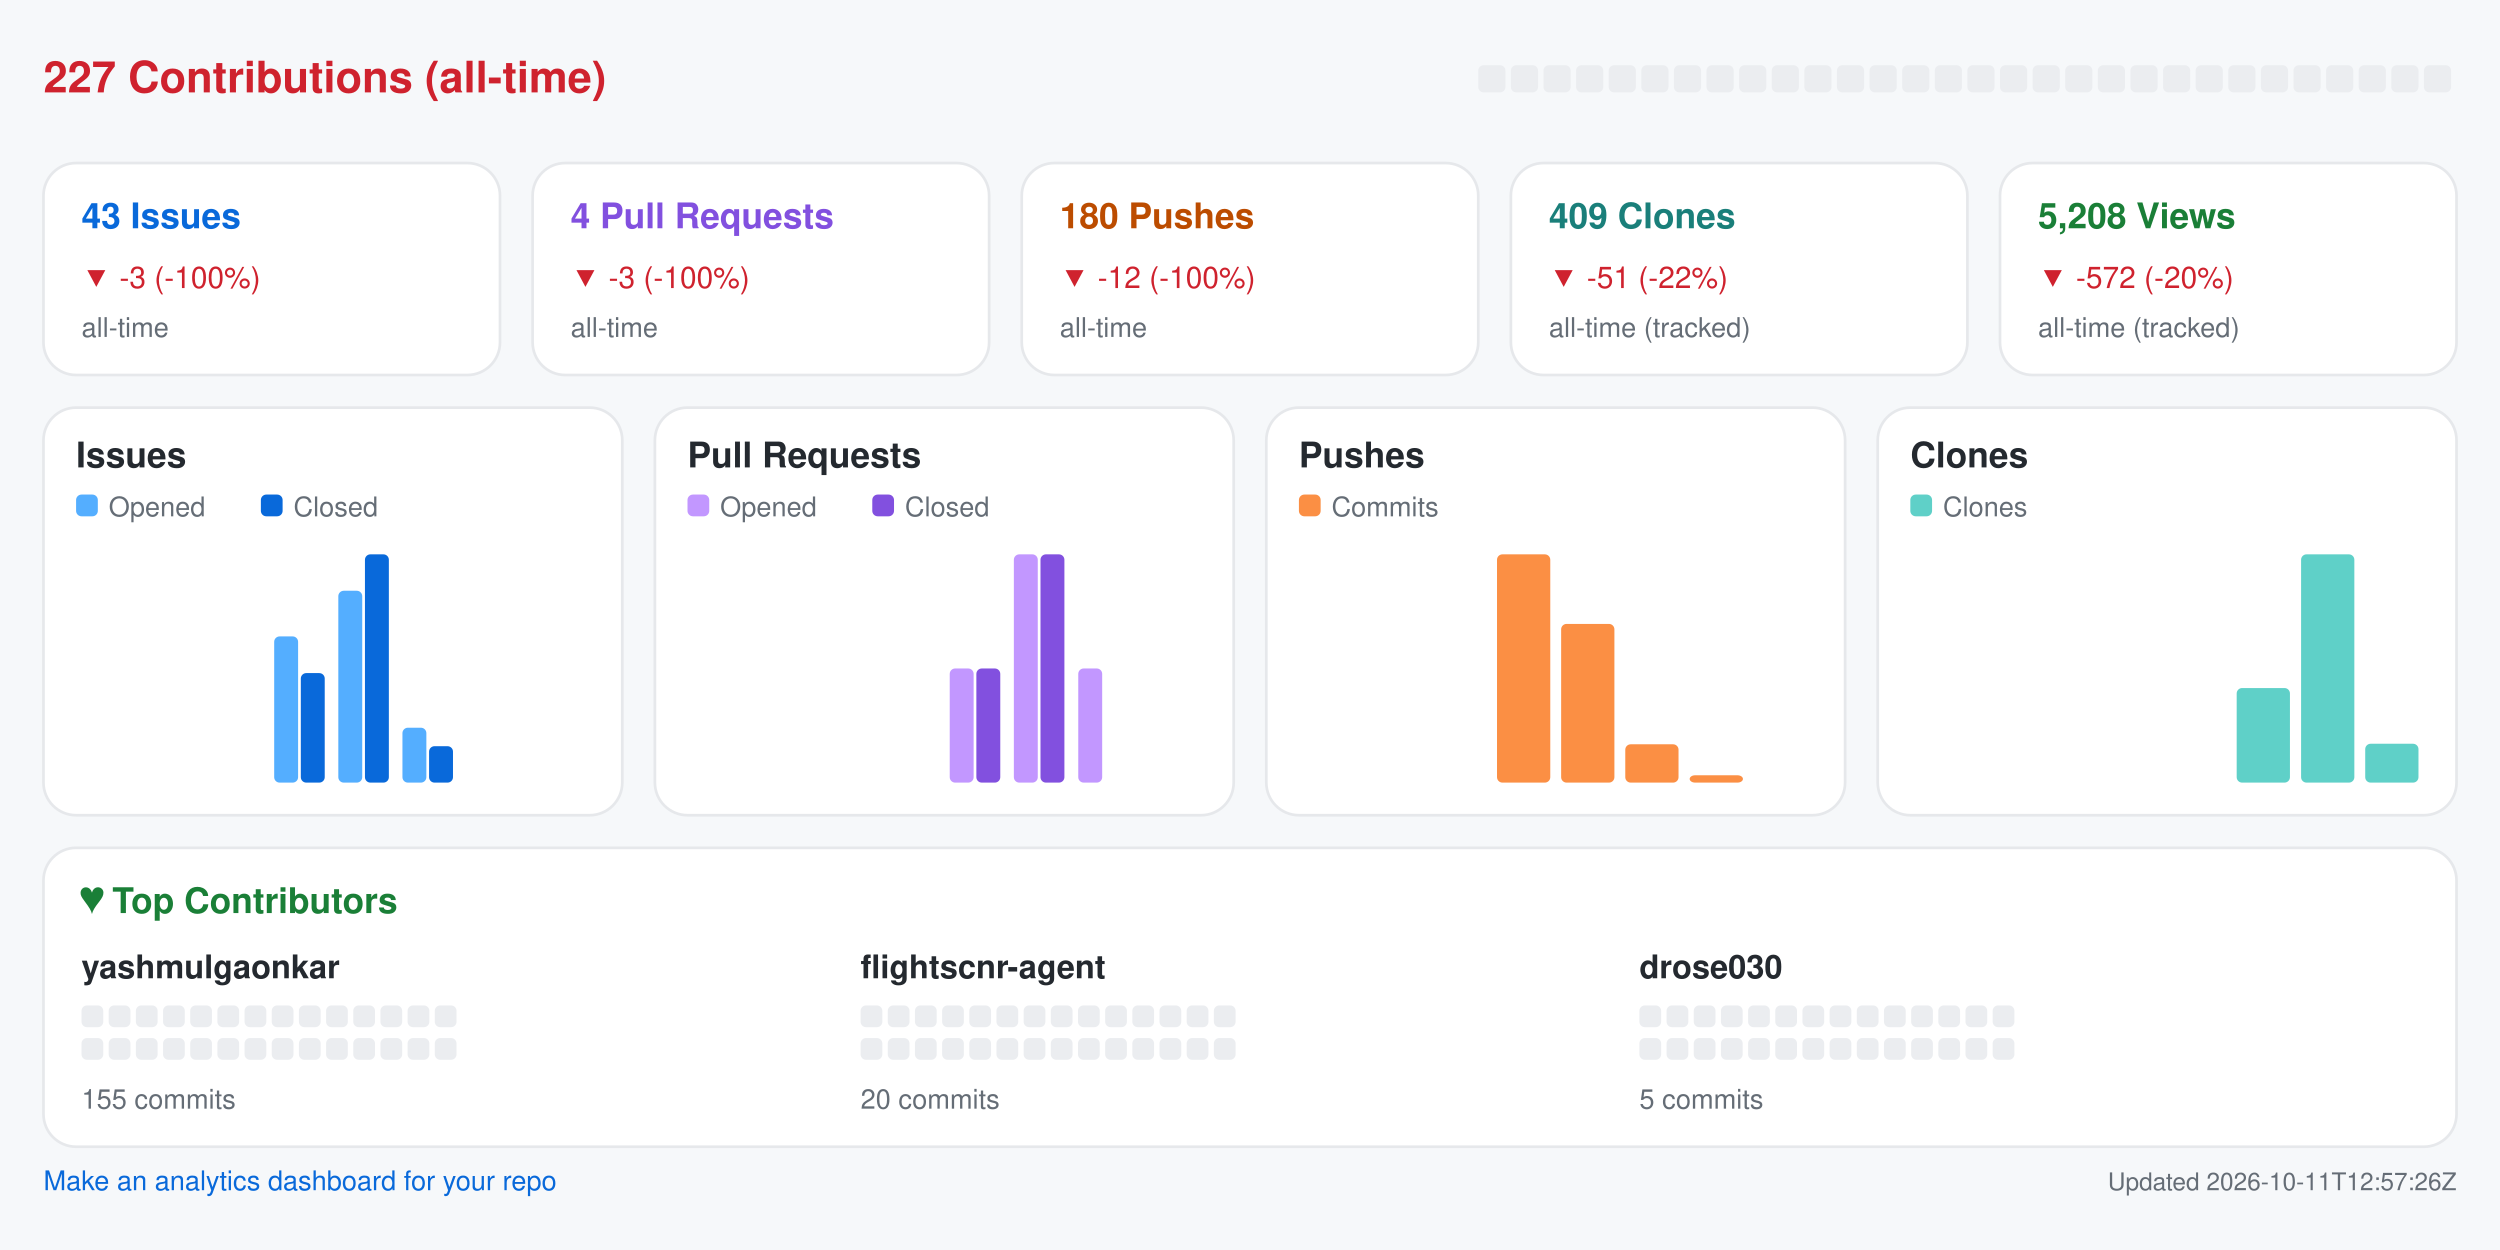
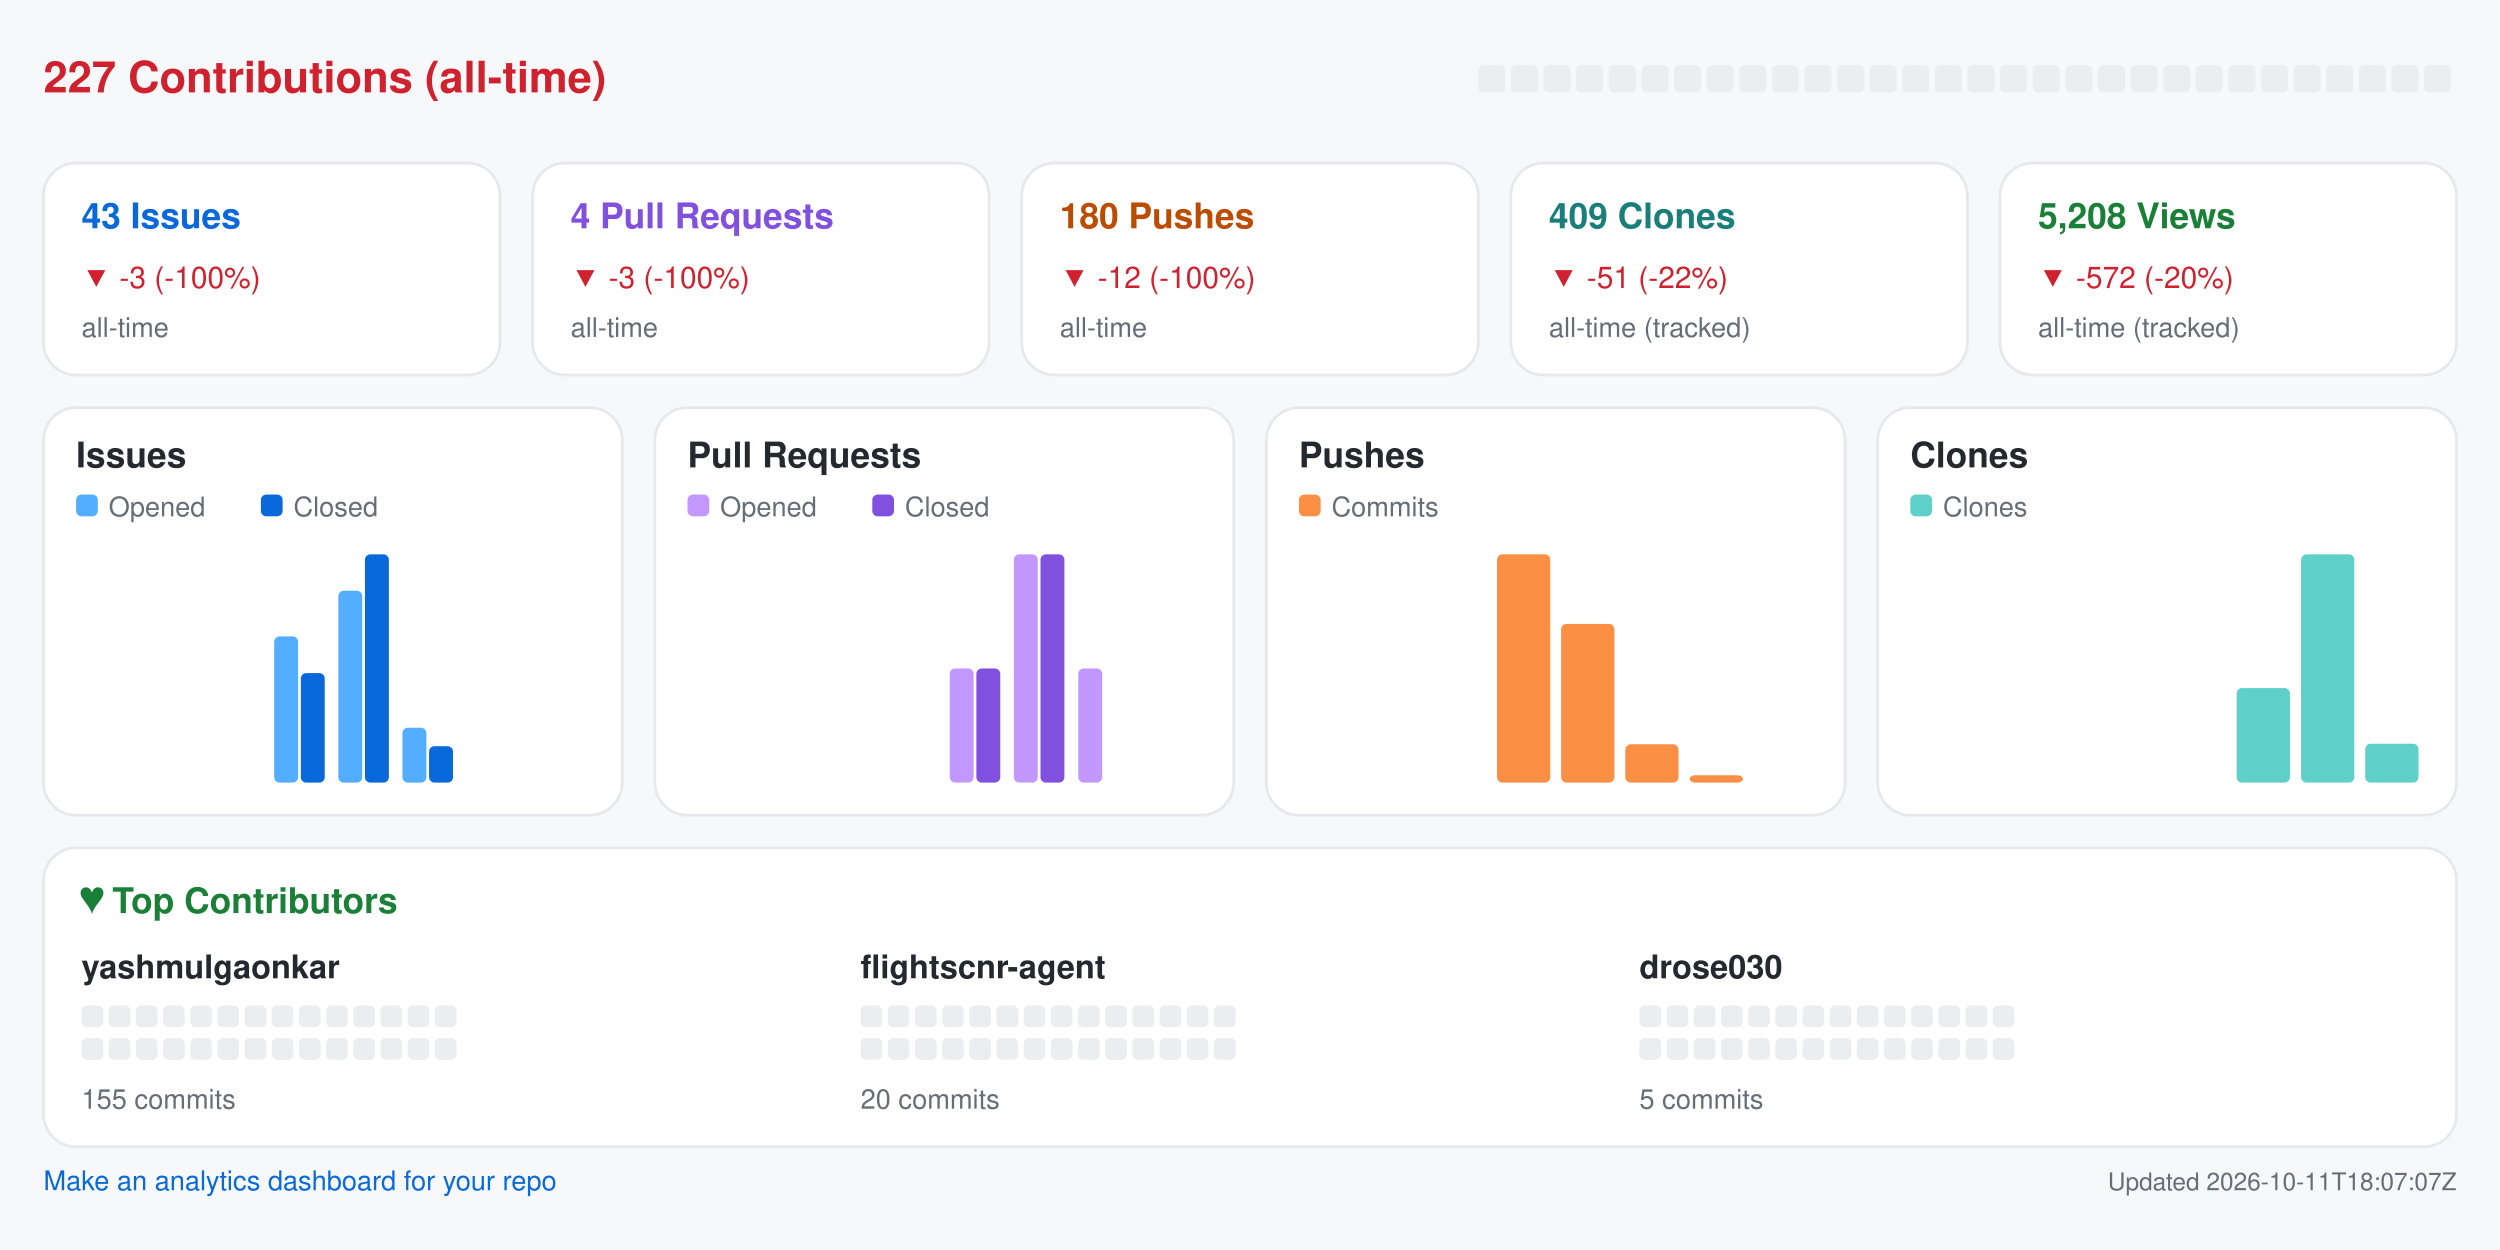
<svg xmlns="http://www.w3.org/2000/svg" width="920" height="460" viewBox="0 0 920 460" role="img" aria-label="Repository analytics for yashmulgaonkar/FlightScnr">
  <rect x="0.0" y="0.0" width="920.0" height="460.0" rx="0" fill="#f6f8fa" />
  <text x="16.0" y="34.0" fill="#cf222e" font-size="16" font-family="-apple-system,BlinkMacSystemFont,Segoe UI,Helvetica,Arial,sans-serif" font-weight="600" text-anchor="start">227 Contributions (all-time)</text>
  <rect x="544.0" y="24.0" width="10.0" height="10.0" rx="2" fill="#ebedf0" />
  <rect x="556.0" y="24.0" width="10.0" height="10.0" rx="2" fill="#ebedf0" />
  <rect x="568.0" y="24.0" width="10.0" height="10.0" rx="2" fill="#ebedf0" />
  <rect x="580.0" y="24.0" width="10.0" height="10.0" rx="2" fill="#ebedf0" />
  <rect x="592.0" y="24.0" width="10.0" height="10.0" rx="2" fill="#ebedf0" />
  <rect x="604.0" y="24.0" width="10.0" height="10.0" rx="2" fill="#ebedf0" />
  <rect x="616.0" y="24.0" width="10.0" height="10.0" rx="2" fill="#ebedf0" />
  <rect x="628.0" y="24.0" width="10.0" height="10.0" rx="2" fill="#ebedf0" />
  <rect x="640.0" y="24.0" width="10.0" height="10.0" rx="2" fill="#ebedf0" />
  <rect x="652.0" y="24.0" width="10.0" height="10.0" rx="2" fill="#ebedf0" />
  <rect x="664.0" y="24.0" width="10.0" height="10.0" rx="2" fill="#ebedf0" />
  <rect x="676.0" y="24.0" width="10.0" height="10.0" rx="2" fill="#ebedf0" />
  <rect x="688.0" y="24.0" width="10.0" height="10.0" rx="2" fill="#ebedf0" />
  <rect x="700.0" y="24.0" width="10.0" height="10.0" rx="2" fill="#ebedf0" />
  <rect x="712.0" y="24.0" width="10.0" height="10.0" rx="2" fill="#ebedf0" />
  <rect x="724.0" y="24.0" width="10.0" height="10.0" rx="2" fill="#ebedf0" />
  <rect x="736.0" y="24.0" width="10.0" height="10.0" rx="2" fill="#ebedf0" />
  <rect x="748.0" y="24.0" width="10.0" height="10.0" rx="2" fill="#ebedf0" />
  <rect x="760.0" y="24.0" width="10.0" height="10.0" rx="2" fill="#ebedf0" />
  <rect x="772.0" y="24.0" width="10.0" height="10.0" rx="2" fill="#ebedf0" />
  <rect x="784.0" y="24.0" width="10.0" height="10.0" rx="2" fill="#ebedf0" />
  <rect x="796.0" y="24.0" width="10.0" height="10.0" rx="2" fill="#ebedf0" />
  <rect x="808.0" y="24.0" width="10.0" height="10.0" rx="2" fill="#ebedf0" />
  <rect x="820.0" y="24.0" width="10.0" height="10.0" rx="2" fill="#ebedf0" />
  <rect x="832.0" y="24.0" width="10.0" height="10.0" rx="2" fill="#ebedf0" />
  <rect x="844.0" y="24.0" width="10.0" height="10.0" rx="2" fill="#ebedf0" />
  <rect x="856.0" y="24.0" width="10.0" height="10.0" rx="2" fill="#ebedf0" />
  <rect x="868.0" y="24.0" width="10.0" height="10.0" rx="2" fill="#ebedf0" />
  <rect x="880.0" y="24.0" width="10.0" height="10.0" rx="2" fill="#ebedf0" />
  <rect x="892.0" y="24.0" width="10.0" height="10.0" rx="2" fill="#ebedf0" />
  <rect x="16.0" y="60.0" width="168.0" height="78.0" rx="12" fill="#ffffff" stroke="#e6e8eb" />
  <text x="30.0" y="84.0" fill="#0969da" font-size="13" font-family="-apple-system,BlinkMacSystemFont,Segoe UI,Helvetica,Arial,sans-serif" font-weight="600" text-anchor="start">43 Issues</text>
  <text x="30.0" y="106.0" fill="#cf222e" font-size="11" font-family="-apple-system,BlinkMacSystemFont,Segoe UI,Helvetica,Arial,sans-serif" font-weight="400" text-anchor="start">▼ -3 (-100%)</text>
  <text x="30.0" y="124.0" fill="#656d76" font-size="10" font-family="-apple-system,BlinkMacSystemFont,Segoe UI,Helvetica,Arial,sans-serif" font-weight="400" text-anchor="start">all-time</text>
  <rect x="196.0" y="60.0" width="168.0" height="78.0" rx="12" fill="#ffffff" stroke="#e6e8eb" />
  <text x="210.0" y="84.0" fill="#8250df" font-size="13" font-family="-apple-system,BlinkMacSystemFont,Segoe UI,Helvetica,Arial,sans-serif" font-weight="600" text-anchor="start">4 Pull Requests</text>
  <text x="210.0" y="106.0" fill="#cf222e" font-size="11" font-family="-apple-system,BlinkMacSystemFont,Segoe UI,Helvetica,Arial,sans-serif" font-weight="400" text-anchor="start">▼ -3 (-100%)</text>
  <text x="210.0" y="124.0" fill="#656d76" font-size="10" font-family="-apple-system,BlinkMacSystemFont,Segoe UI,Helvetica,Arial,sans-serif" font-weight="400" text-anchor="start">all-time</text>
  <rect x="376.0" y="60.0" width="168.0" height="78.0" rx="12" fill="#ffffff" stroke="#e6e8eb" />
  <text x="390.0" y="84.0" fill="#bc4c00" font-size="13" font-family="-apple-system,BlinkMacSystemFont,Segoe UI,Helvetica,Arial,sans-serif" font-weight="600" text-anchor="start">180 Pushes</text>
  <text x="390.0" y="106.0" fill="#cf222e" font-size="11" font-family="-apple-system,BlinkMacSystemFont,Segoe UI,Helvetica,Arial,sans-serif" font-weight="400" text-anchor="start">▼ -12 (-100%)</text>
  <text x="390.0" y="124.0" fill="#656d76" font-size="10" font-family="-apple-system,BlinkMacSystemFont,Segoe UI,Helvetica,Arial,sans-serif" font-weight="400" text-anchor="start">all-time</text>
  <rect x="556.0" y="60.0" width="168.0" height="78.0" rx="12" fill="#ffffff" stroke="#e6e8eb" />
  <text x="570.0" y="84.0" fill="#1a7f7a" font-size="13" font-family="-apple-system,BlinkMacSystemFont,Segoe UI,Helvetica,Arial,sans-serif" font-weight="600" text-anchor="start">409 Clones</text>
  <text x="570.0" y="106.0" fill="#cf222e" font-size="11" font-family="-apple-system,BlinkMacSystemFont,Segoe UI,Helvetica,Arial,sans-serif" font-weight="400" text-anchor="start">▼ -51 (-22%)</text>
  <text x="570.0" y="124.0" fill="#656d76" font-size="10" font-family="-apple-system,BlinkMacSystemFont,Segoe UI,Helvetica,Arial,sans-serif" font-weight="400" text-anchor="start">all-time (tracked)</text>
  <rect x="736.0" y="60.0" width="168.0" height="78.0" rx="12" fill="#ffffff" stroke="#e6e8eb" />
  <text x="750.0" y="84.0" fill="#1a7f37" font-size="13" font-family="-apple-system,BlinkMacSystemFont,Segoe UI,Helvetica,Arial,sans-serif" font-weight="600" text-anchor="start">5,208 Views</text>
  <text x="750.0" y="106.0" fill="#cf222e" font-size="11" font-family="-apple-system,BlinkMacSystemFont,Segoe UI,Helvetica,Arial,sans-serif" font-weight="400" text-anchor="start">▼ -572 (-20%)</text>
  <text x="750.0" y="124.0" fill="#656d76" font-size="10" font-family="-apple-system,BlinkMacSystemFont,Segoe UI,Helvetica,Arial,sans-serif" font-weight="400" text-anchor="start">all-time (tracked)</text>
  <rect x="16.0" y="150.0" width="213.0" height="150.0" rx="12" fill="#ffffff" stroke="#e6e8eb" />
  <text x="28.0" y="172.0" fill="#24292f" font-size="13" font-family="-apple-system,BlinkMacSystemFont,Segoe UI,Helvetica,Arial,sans-serif" font-weight="600" text-anchor="start">Issues</text>
  <rect x="28.0" y="182.0" width="8.0" height="8.0" rx="2" fill="#54aeff" />
  <text x="40.0" y="190.0" fill="#656d76" font-size="10" font-family="-apple-system,BlinkMacSystemFont,Segoe UI,Helvetica,Arial,sans-serif" font-weight="400" text-anchor="start">Opened</text>
  <rect x="96.0" y="182.0" width="8.0" height="8.0" rx="2" fill="#0969da" />
  <text x="108.0" y="190.0" fill="#656d76" font-size="10" font-family="-apple-system,BlinkMacSystemFont,Segoe UI,Helvetica,Arial,sans-serif" font-weight="400" text-anchor="start">Closed</text>
  <rect x="30.0" y="288.0" width="8.8" height="0.0" rx="2" fill="#54aeff" />
  <rect x="39.8" y="288.0" width="8.8" height="0.0" rx="2" fill="#0969da" />
  <rect x="53.6" y="288.0" width="8.8" height="0.0" rx="2" fill="#54aeff" />
  <rect x="63.4" y="288.0" width="8.8" height="0.0" rx="2" fill="#0969da" />
  <rect x="77.2" y="288.0" width="8.8" height="0.0" rx="2" fill="#54aeff" />
  <rect x="87.1" y="288.0" width="8.8" height="0.0" rx="2" fill="#0969da" />
  <rect x="100.9" y="234.2" width="8.8" height="53.8" rx="2" fill="#54aeff" />
  <rect x="110.7" y="247.7" width="8.8" height="40.3" rx="2" fill="#0969da" />
  <rect x="124.5" y="217.4" width="8.8" height="70.6" rx="2" fill="#54aeff" />
  <rect x="134.3" y="204.0" width="8.8" height="84.0" rx="2" fill="#0969da" />
  <rect x="148.1" y="267.8" width="8.8" height="20.2" rx="2" fill="#54aeff" />
  <rect x="157.9" y="274.6" width="8.8" height="13.4" rx="2" fill="#0969da" />
  <rect x="171.8" y="288.0" width="8.8" height="0.0" rx="2" fill="#54aeff" />
  <rect x="181.6" y="288.0" width="8.8" height="0.0" rx="2" fill="#0969da" />
  <rect x="195.4" y="288.0" width="8.8" height="0.0" rx="2" fill="#54aeff" />
  <rect x="205.2" y="288.0" width="8.8" height="0.0" rx="2" fill="#0969da" />
  <rect x="241.0" y="150.0" width="213.0" height="150.0" rx="12" fill="#ffffff" stroke="#e6e8eb" />
  <text x="253.0" y="172.0" fill="#24292f" font-size="13" font-family="-apple-system,BlinkMacSystemFont,Segoe UI,Helvetica,Arial,sans-serif" font-weight="600" text-anchor="start">Pull Requests</text>
  <rect x="253.0" y="182.0" width="8.0" height="8.0" rx="2" fill="#c297ff" />
  <text x="265.0" y="190.0" fill="#656d76" font-size="10" font-family="-apple-system,BlinkMacSystemFont,Segoe UI,Helvetica,Arial,sans-serif" font-weight="400" text-anchor="start">Opened</text>
  <rect x="321.0" y="182.0" width="8.0" height="8.0" rx="2" fill="#8250df" />
  <text x="333.0" y="190.0" fill="#656d76" font-size="10" font-family="-apple-system,BlinkMacSystemFont,Segoe UI,Helvetica,Arial,sans-serif" font-weight="400" text-anchor="start">Closed</text>
  <rect x="255.0" y="288.0" width="8.8" height="0.0" rx="2" fill="#c297ff" />
  <rect x="264.8" y="288.0" width="8.8" height="0.0" rx="2" fill="#8250df" />
  <rect x="278.6" y="288.0" width="8.8" height="0.0" rx="2" fill="#c297ff" />
  <rect x="288.4" y="288.0" width="8.8" height="0.0" rx="2" fill="#8250df" />
  <rect x="302.2" y="288.0" width="8.8" height="0.0" rx="2" fill="#c297ff" />
  <rect x="312.1" y="288.0" width="8.8" height="0.0" rx="2" fill="#8250df" />
  <rect x="325.9" y="288.0" width="8.8" height="0.0" rx="2" fill="#c297ff" />
  <rect x="335.7" y="288.0" width="8.8" height="0.0" rx="2" fill="#8250df" />
  <rect x="349.5" y="246.0" width="8.8" height="42.0" rx="2" fill="#c297ff" />
  <rect x="359.3" y="246.0" width="8.8" height="42.0" rx="2" fill="#8250df" />
  <rect x="373.1" y="204.0" width="8.8" height="84.0" rx="2" fill="#c297ff" />
  <rect x="382.9" y="204.0" width="8.8" height="84.0" rx="2" fill="#8250df" />
  <rect x="396.8" y="246.0" width="8.8" height="42.0" rx="2" fill="#c297ff" />
  <rect x="406.6" y="288.0" width="8.8" height="0.0" rx="2" fill="#8250df" />
  <rect x="420.4" y="288.0" width="8.8" height="0.0" rx="2" fill="#c297ff" />
  <rect x="430.2" y="288.0" width="8.8" height="0.0" rx="2" fill="#8250df" />
  <rect x="466.0" y="150.0" width="213.0" height="150.0" rx="12" fill="#ffffff" stroke="#e6e8eb" />
  <text x="478.0" y="172.0" fill="#24292f" font-size="13" font-family="-apple-system,BlinkMacSystemFont,Segoe UI,Helvetica,Arial,sans-serif" font-weight="600" text-anchor="start">Pushes</text>
  <rect x="478.0" y="182.0" width="8.0" height="8.0" rx="2" fill="#fb8f44" />
  <text x="490.0" y="190.0" fill="#656d76" font-size="10" font-family="-apple-system,BlinkMacSystemFont,Segoe UI,Helvetica,Arial,sans-serif" font-weight="400" text-anchor="start">Commits</text>
  <rect x="480.0" y="288.0" width="19.6" height="0.0" rx="2" fill="#fb8f44" />
  <rect x="503.6" y="288.0" width="19.6" height="0.0" rx="2" fill="#fb8f44" />
  <rect x="527.2" y="288.0" width="19.6" height="0.0" rx="2" fill="#fb8f44" />
  <rect x="550.9" y="204.0" width="19.6" height="84.0" rx="2" fill="#fb8f44" />
  <rect x="574.5" y="229.6" width="19.6" height="58.4" rx="2" fill="#fb8f44" />
  <rect x="598.1" y="273.9" width="19.6" height="14.1" rx="2" fill="#fb8f44" />
  <rect x="621.8" y="285.3" width="19.6" height="2.7" rx="2" fill="#fb8f44" />
  <rect x="645.4" y="288.0" width="19.6" height="0.0" rx="2" fill="#fb8f44" />
  <rect x="691.0" y="150.0" width="213.0" height="150.0" rx="12" fill="#ffffff" stroke="#e6e8eb" />
  <text x="703.0" y="172.0" fill="#24292f" font-size="13" font-family="-apple-system,BlinkMacSystemFont,Segoe UI,Helvetica,Arial,sans-serif" font-weight="600" text-anchor="start">Clones</text>
  <rect x="703.0" y="182.0" width="8.0" height="8.0" rx="2" fill="#5fd0c8" />
  <text x="715.0" y="190.0" fill="#656d76" font-size="10" font-family="-apple-system,BlinkMacSystemFont,Segoe UI,Helvetica,Arial,sans-serif" font-weight="400" text-anchor="start">Clones</text>
  <rect x="705.0" y="288.0" width="19.6" height="0.0" rx="2" fill="#5fd0c8" />
  <rect x="728.6" y="288.0" width="19.6" height="0.0" rx="2" fill="#5fd0c8" />
  <rect x="752.2" y="288.0" width="19.6" height="0.0" rx="2" fill="#5fd0c8" />
  <rect x="775.9" y="288.0" width="19.6" height="0.0" rx="2" fill="#5fd0c8" />
  <rect x="799.5" y="288.0" width="19.6" height="0.0" rx="2" fill="#5fd0c8" />
  <rect x="823.1" y="253.2" width="19.6" height="34.8" rx="2" fill="#5fd0c8" />
  <rect x="846.8" y="204.0" width="19.6" height="84.0" rx="2" fill="#5fd0c8" />
  <rect x="870.4" y="273.7" width="19.6" height="14.3" rx="2" fill="#5fd0c8" />
  <rect x="16.0" y="312.0" width="888.0" height="110.0" rx="12" fill="#ffffff" stroke="#e6e8eb" />
  <text x="30.0" y="336.0" fill="#1a7f37" font-size="13" font-family="-apple-system,BlinkMacSystemFont,Segoe UI,Helvetica,Arial,sans-serif" font-weight="600" text-anchor="start">♥  Top Contributors</text>
  <text x="30.0" y="360.0" fill="#24292f" font-size="12" font-family="-apple-system,BlinkMacSystemFont,Segoe UI,Helvetica,Arial,sans-serif" font-weight="600" text-anchor="start">yashmulgaonkar</text>
  <rect x="30.0" y="370.0" width="8.0" height="8.0" rx="2" fill="#ebedf0" />
  <rect x="40.0" y="370.0" width="8.0" height="8.0" rx="2" fill="#ebedf0" />
  <rect x="50.0" y="370.0" width="8.0" height="8.0" rx="2" fill="#ebedf0" />
  <rect x="60.0" y="370.0" width="8.0" height="8.0" rx="2" fill="#ebedf0" />
  <rect x="70.0" y="370.0" width="8.0" height="8.0" rx="2" fill="#ebedf0" />
  <rect x="80.0" y="370.0" width="8.0" height="8.0" rx="2" fill="#ebedf0" />
  <rect x="90.0" y="370.0" width="8.0" height="8.0" rx="2" fill="#ebedf0" />
  <rect x="100.0" y="370.0" width="8.0" height="8.0" rx="2" fill="#ebedf0" />
  <rect x="110.0" y="370.0" width="8.0" height="8.0" rx="2" fill="#ebedf0" />
  <rect x="120.0" y="370.0" width="8.0" height="8.0" rx="2" fill="#ebedf0" />
  <rect x="130.0" y="370.0" width="8.0" height="8.0" rx="2" fill="#ebedf0" />
  <rect x="140.0" y="370.0" width="8.0" height="8.0" rx="2" fill="#ebedf0" />
  <rect x="150.0" y="370.0" width="8.0" height="8.0" rx="2" fill="#ebedf0" />
  <rect x="160.0" y="370.0" width="8.0" height="8.0" rx="2" fill="#ebedf0" />
  <rect x="30.0" y="382.0" width="8.0" height="8.0" rx="2" fill="#ebedf0" />
  <rect x="40.0" y="382.0" width="8.0" height="8.0" rx="2" fill="#ebedf0" />
  <rect x="50.0" y="382.0" width="8.0" height="8.0" rx="2" fill="#ebedf0" />
  <rect x="60.0" y="382.0" width="8.0" height="8.0" rx="2" fill="#ebedf0" />
  <rect x="70.0" y="382.0" width="8.0" height="8.0" rx="2" fill="#ebedf0" />
  <rect x="80.0" y="382.0" width="8.0" height="8.0" rx="2" fill="#ebedf0" />
  <rect x="90.0" y="382.0" width="8.0" height="8.0" rx="2" fill="#ebedf0" />
  <rect x="100.0" y="382.0" width="8.0" height="8.0" rx="2" fill="#ebedf0" />
  <rect x="110.0" y="382.0" width="8.0" height="8.0" rx="2" fill="#ebedf0" />
  <rect x="120.0" y="382.0" width="8.0" height="8.0" rx="2" fill="#ebedf0" />
  <rect x="130.0" y="382.0" width="8.0" height="8.0" rx="2" fill="#ebedf0" />
  <rect x="140.0" y="382.0" width="8.0" height="8.0" rx="2" fill="#ebedf0" />
  <rect x="150.0" y="382.0" width="8.0" height="8.0" rx="2" fill="#ebedf0" />
  <rect x="160.0" y="382.0" width="8.0" height="8.0" rx="2" fill="#ebedf0" />
  <text x="30.0" y="408.0" fill="#656d76" font-size="10" font-family="-apple-system,BlinkMacSystemFont,Segoe UI,Helvetica,Arial,sans-serif" font-weight="400" text-anchor="start">155 commits</text>
  <text x="316.7" y="360.0" fill="#24292f" font-size="12" font-family="-apple-system,BlinkMacSystemFont,Segoe UI,Helvetica,Arial,sans-serif" font-weight="600" text-anchor="start">flightscnr-agent</text>
  <rect x="316.7" y="370.0" width="8.0" height="8.0" rx="2" fill="#ebedf0" />
  <rect x="326.7" y="370.0" width="8.0" height="8.0" rx="2" fill="#ebedf0" />
  <rect x="336.7" y="370.0" width="8.0" height="8.0" rx="2" fill="#ebedf0" />
  <rect x="346.7" y="370.0" width="8.0" height="8.0" rx="2" fill="#ebedf0" />
  <rect x="356.7" y="370.0" width="8.0" height="8.0" rx="2" fill="#ebedf0" />
  <rect x="366.7" y="370.0" width="8.0" height="8.0" rx="2" fill="#ebedf0" />
  <rect x="376.7" y="370.0" width="8.0" height="8.0" rx="2" fill="#ebedf0" />
  <rect x="386.7" y="370.0" width="8.0" height="8.0" rx="2" fill="#ebedf0" />
  <rect x="396.7" y="370.0" width="8.0" height="8.0" rx="2" fill="#ebedf0" />
  <rect x="406.7" y="370.0" width="8.0" height="8.0" rx="2" fill="#ebedf0" />
  <rect x="416.7" y="370.0" width="8.0" height="8.0" rx="2" fill="#ebedf0" />
  <rect x="426.7" y="370.0" width="8.0" height="8.0" rx="2" fill="#ebedf0" />
  <rect x="436.7" y="370.0" width="8.0" height="8.0" rx="2" fill="#ebedf0" />
  <rect x="446.7" y="370.0" width="8.0" height="8.0" rx="2" fill="#ebedf0" />
  <rect x="316.7" y="382.0" width="8.0" height="8.0" rx="2" fill="#ebedf0" />
  <rect x="326.7" y="382.0" width="8.0" height="8.0" rx="2" fill="#ebedf0" />
  <rect x="336.7" y="382.0" width="8.0" height="8.0" rx="2" fill="#ebedf0" />
  <rect x="346.7" y="382.0" width="8.0" height="8.0" rx="2" fill="#ebedf0" />
  <rect x="356.7" y="382.0" width="8.0" height="8.0" rx="2" fill="#ebedf0" />
  <rect x="366.7" y="382.0" width="8.0" height="8.0" rx="2" fill="#ebedf0" />
  <rect x="376.7" y="382.0" width="8.0" height="8.0" rx="2" fill="#ebedf0" />
  <rect x="386.7" y="382.0" width="8.0" height="8.0" rx="2" fill="#ebedf0" />
  <rect x="396.7" y="382.0" width="8.0" height="8.0" rx="2" fill="#ebedf0" />
  <rect x="406.7" y="382.0" width="8.0" height="8.0" rx="2" fill="#ebedf0" />
  <rect x="416.7" y="382.0" width="8.0" height="8.0" rx="2" fill="#ebedf0" />
  <rect x="426.7" y="382.0" width="8.0" height="8.0" rx="2" fill="#ebedf0" />
  <rect x="436.7" y="382.0" width="8.0" height="8.0" rx="2" fill="#ebedf0" />
  <rect x="446.7" y="382.0" width="8.0" height="8.0" rx="2" fill="#ebedf0" />
  <text x="316.7" y="408.0" fill="#656d76" font-size="10" font-family="-apple-system,BlinkMacSystemFont,Segoe UI,Helvetica,Arial,sans-serif" font-weight="400" text-anchor="start">20 commits</text>
  <text x="603.3" y="360.0" fill="#24292f" font-size="12" font-family="-apple-system,BlinkMacSystemFont,Segoe UI,Helvetica,Arial,sans-serif" font-weight="600" text-anchor="start">drose030</text>
  <rect x="603.3" y="370.0" width="8.0" height="8.0" rx="2" fill="#ebedf0" />
  <rect x="613.3" y="370.0" width="8.0" height="8.0" rx="2" fill="#ebedf0" />
  <rect x="623.3" y="370.0" width="8.0" height="8.0" rx="2" fill="#ebedf0" />
  <rect x="633.3" y="370.0" width="8.0" height="8.0" rx="2" fill="#ebedf0" />
  <rect x="643.3" y="370.0" width="8.0" height="8.0" rx="2" fill="#ebedf0" />
  <rect x="653.3" y="370.0" width="8.0" height="8.0" rx="2" fill="#ebedf0" />
  <rect x="663.3" y="370.0" width="8.0" height="8.0" rx="2" fill="#ebedf0" />
  <rect x="673.3" y="370.0" width="8.0" height="8.0" rx="2" fill="#ebedf0" />
  <rect x="683.3" y="370.0" width="8.0" height="8.0" rx="2" fill="#ebedf0" />
  <rect x="693.3" y="370.0" width="8.0" height="8.0" rx="2" fill="#ebedf0" />
  <rect x="703.3" y="370.0" width="8.0" height="8.0" rx="2" fill="#ebedf0" />
  <rect x="713.3" y="370.0" width="8.0" height="8.0" rx="2" fill="#ebedf0" />
  <rect x="723.3" y="370.0" width="8.0" height="8.0" rx="2" fill="#ebedf0" />
  <rect x="733.3" y="370.0" width="8.0" height="8.0" rx="2" fill="#ebedf0" />
  <rect x="603.3" y="382.0" width="8.0" height="8.0" rx="2" fill="#ebedf0" />
  <rect x="613.3" y="382.0" width="8.0" height="8.0" rx="2" fill="#ebedf0" />
  <rect x="623.3" y="382.0" width="8.0" height="8.0" rx="2" fill="#ebedf0" />
  <rect x="633.3" y="382.0" width="8.0" height="8.0" rx="2" fill="#ebedf0" />
  <rect x="643.3" y="382.0" width="8.0" height="8.0" rx="2" fill="#ebedf0" />
  <rect x="653.3" y="382.0" width="8.0" height="8.0" rx="2" fill="#ebedf0" />
  <rect x="663.3" y="382.0" width="8.0" height="8.0" rx="2" fill="#ebedf0" />
  <rect x="673.3" y="382.0" width="8.0" height="8.0" rx="2" fill="#ebedf0" />
  <rect x="683.3" y="382.0" width="8.0" height="8.0" rx="2" fill="#ebedf0" />
  <rect x="693.3" y="382.0" width="8.0" height="8.0" rx="2" fill="#ebedf0" />
  <rect x="703.3" y="382.0" width="8.0" height="8.0" rx="2" fill="#ebedf0" />
  <rect x="713.3" y="382.0" width="8.0" height="8.0" rx="2" fill="#ebedf0" />
  <rect x="723.3" y="382.0" width="8.0" height="8.0" rx="2" fill="#ebedf0" />
  <rect x="733.3" y="382.0" width="8.0" height="8.0" rx="2" fill="#ebedf0" />
  <text x="603.3" y="408.0" fill="#656d76" font-size="10" font-family="-apple-system,BlinkMacSystemFont,Segoe UI,Helvetica,Arial,sans-serif" font-weight="400" text-anchor="start">5 commits</text>
  <a href="https://github.com/yashmulgaonkar/repo-analytics" target="_blank" rel="noopener noreferrer">
    <text x="16.0" y="438.0" fill="#0969da" font-size="10" font-family="-apple-system,BlinkMacSystemFont,Segoe UI,Helvetica,Arial,sans-serif" font-weight="400" text-anchor="start">Make an analytics dashboard for your repo</text>
  </a>
-   <text x="904.0" y="438.0" fill="#656d76" font-size="9" font-family="-apple-system,BlinkMacSystemFont,Segoe UI,Helvetica,Arial,sans-serif" font-weight="400" text-anchor="end">Updated 2026-10-11T12:57:26Z</text>
+   <text x="904.0" y="438.0" fill="#656d76" font-size="9" font-family="-apple-system,BlinkMacSystemFont,Segoe UI,Helvetica,Arial,sans-serif" font-weight="400" text-anchor="end">Updated 2026-10-11T18:07:07Z</text>
</svg>
